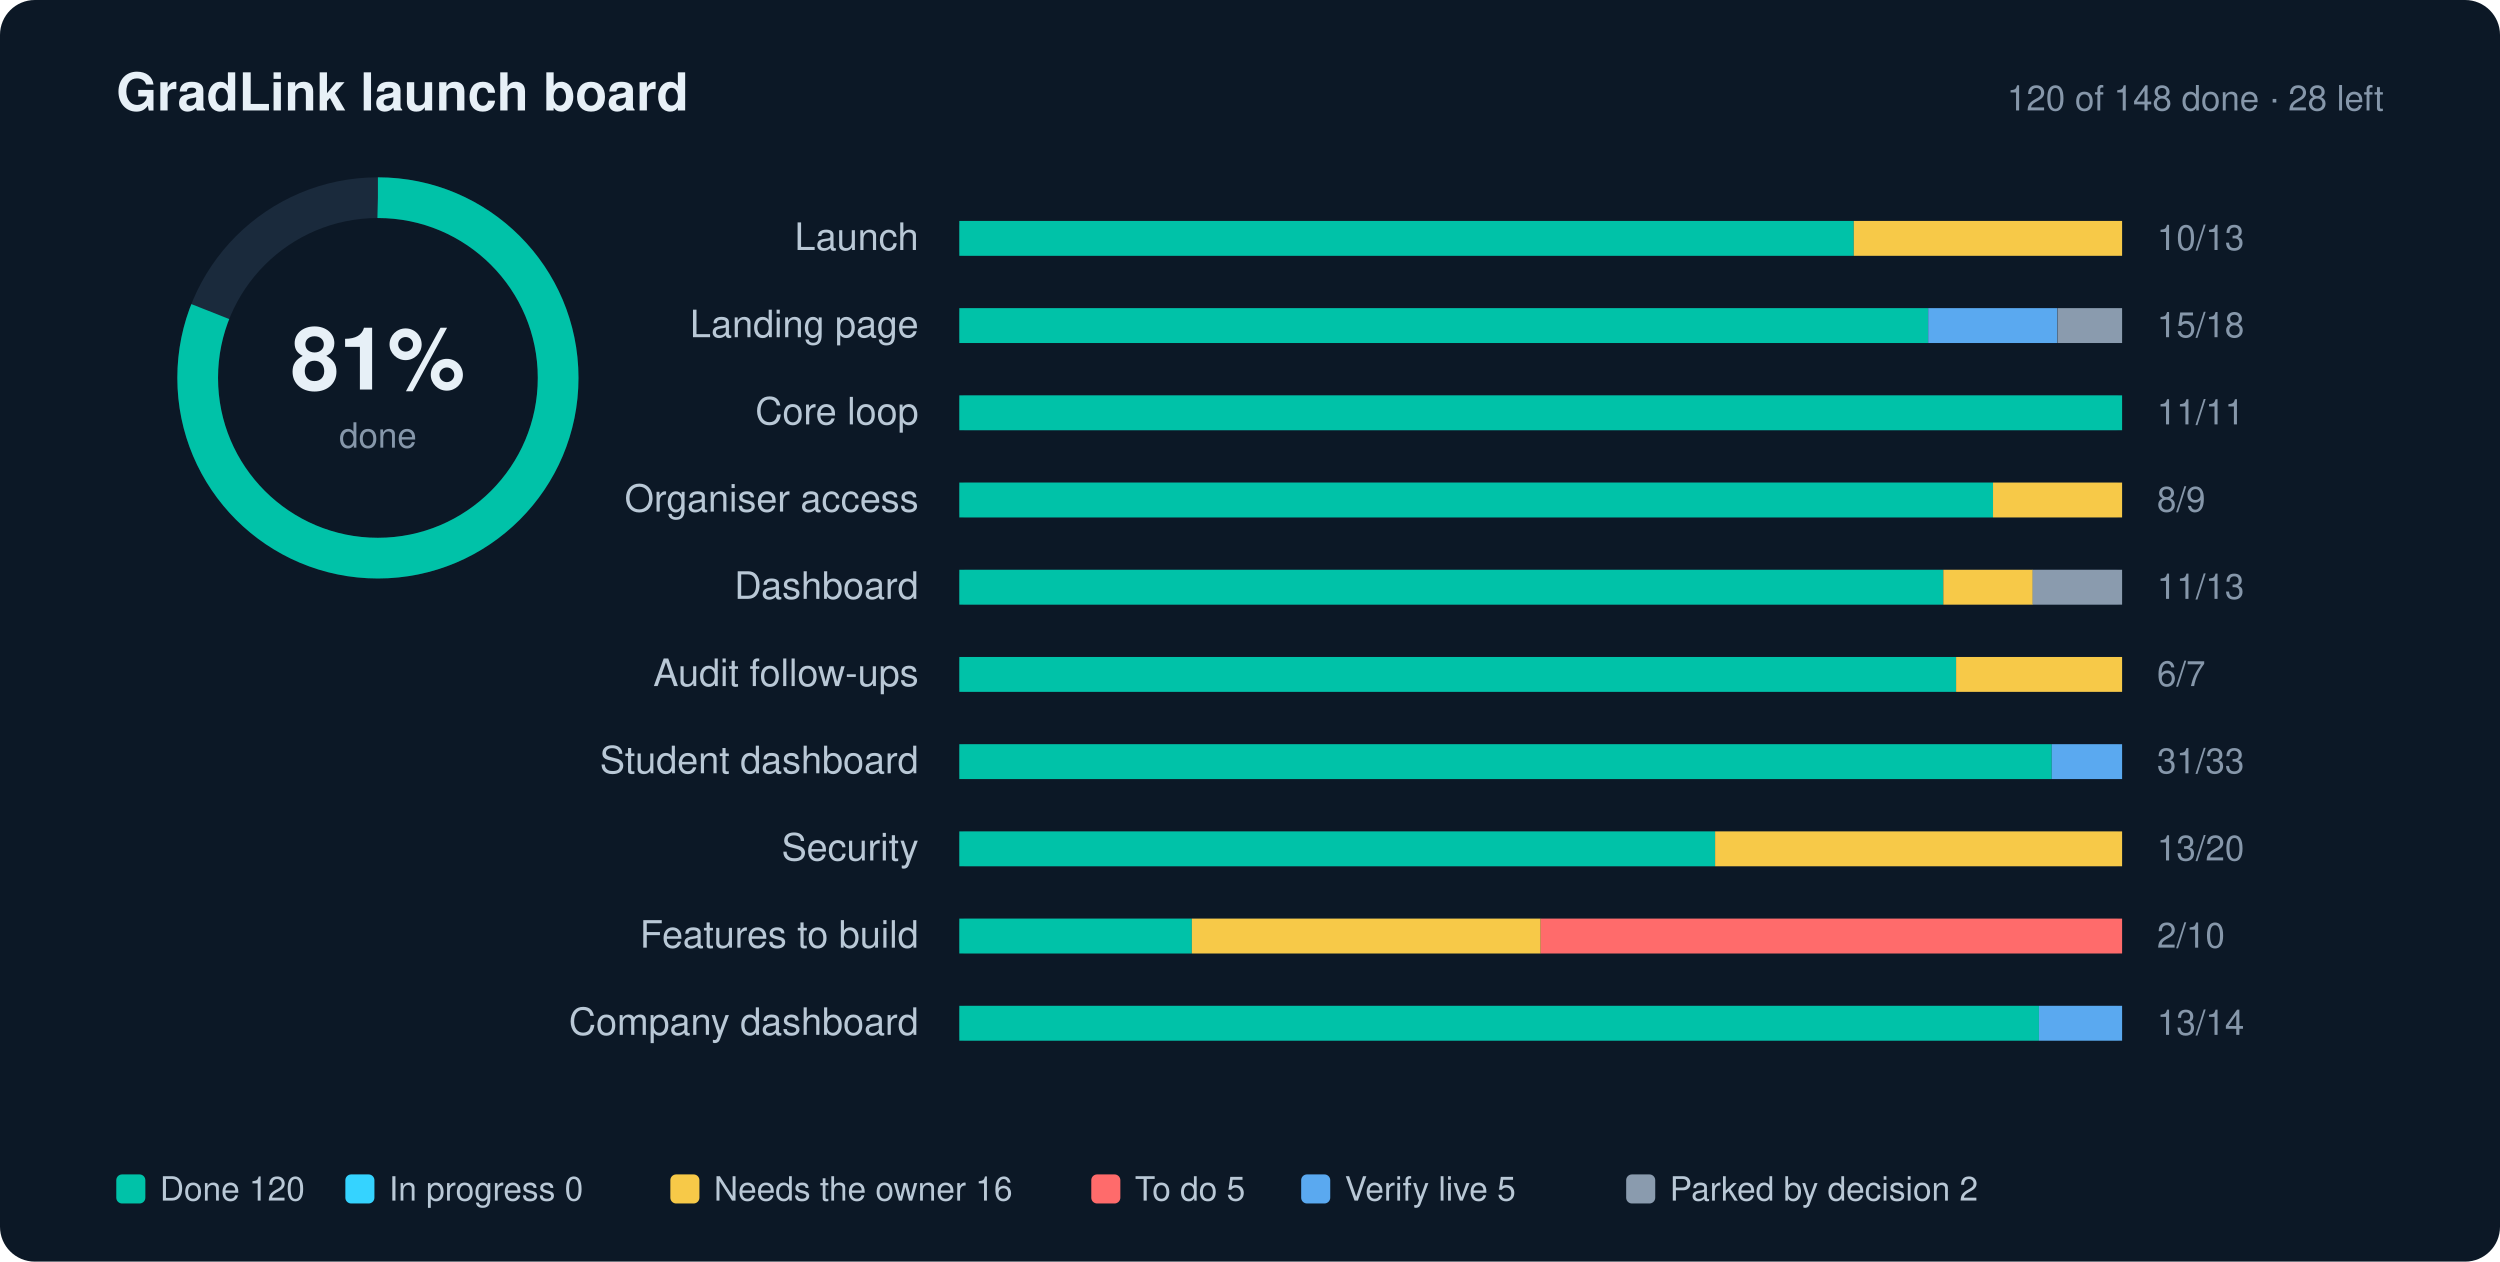
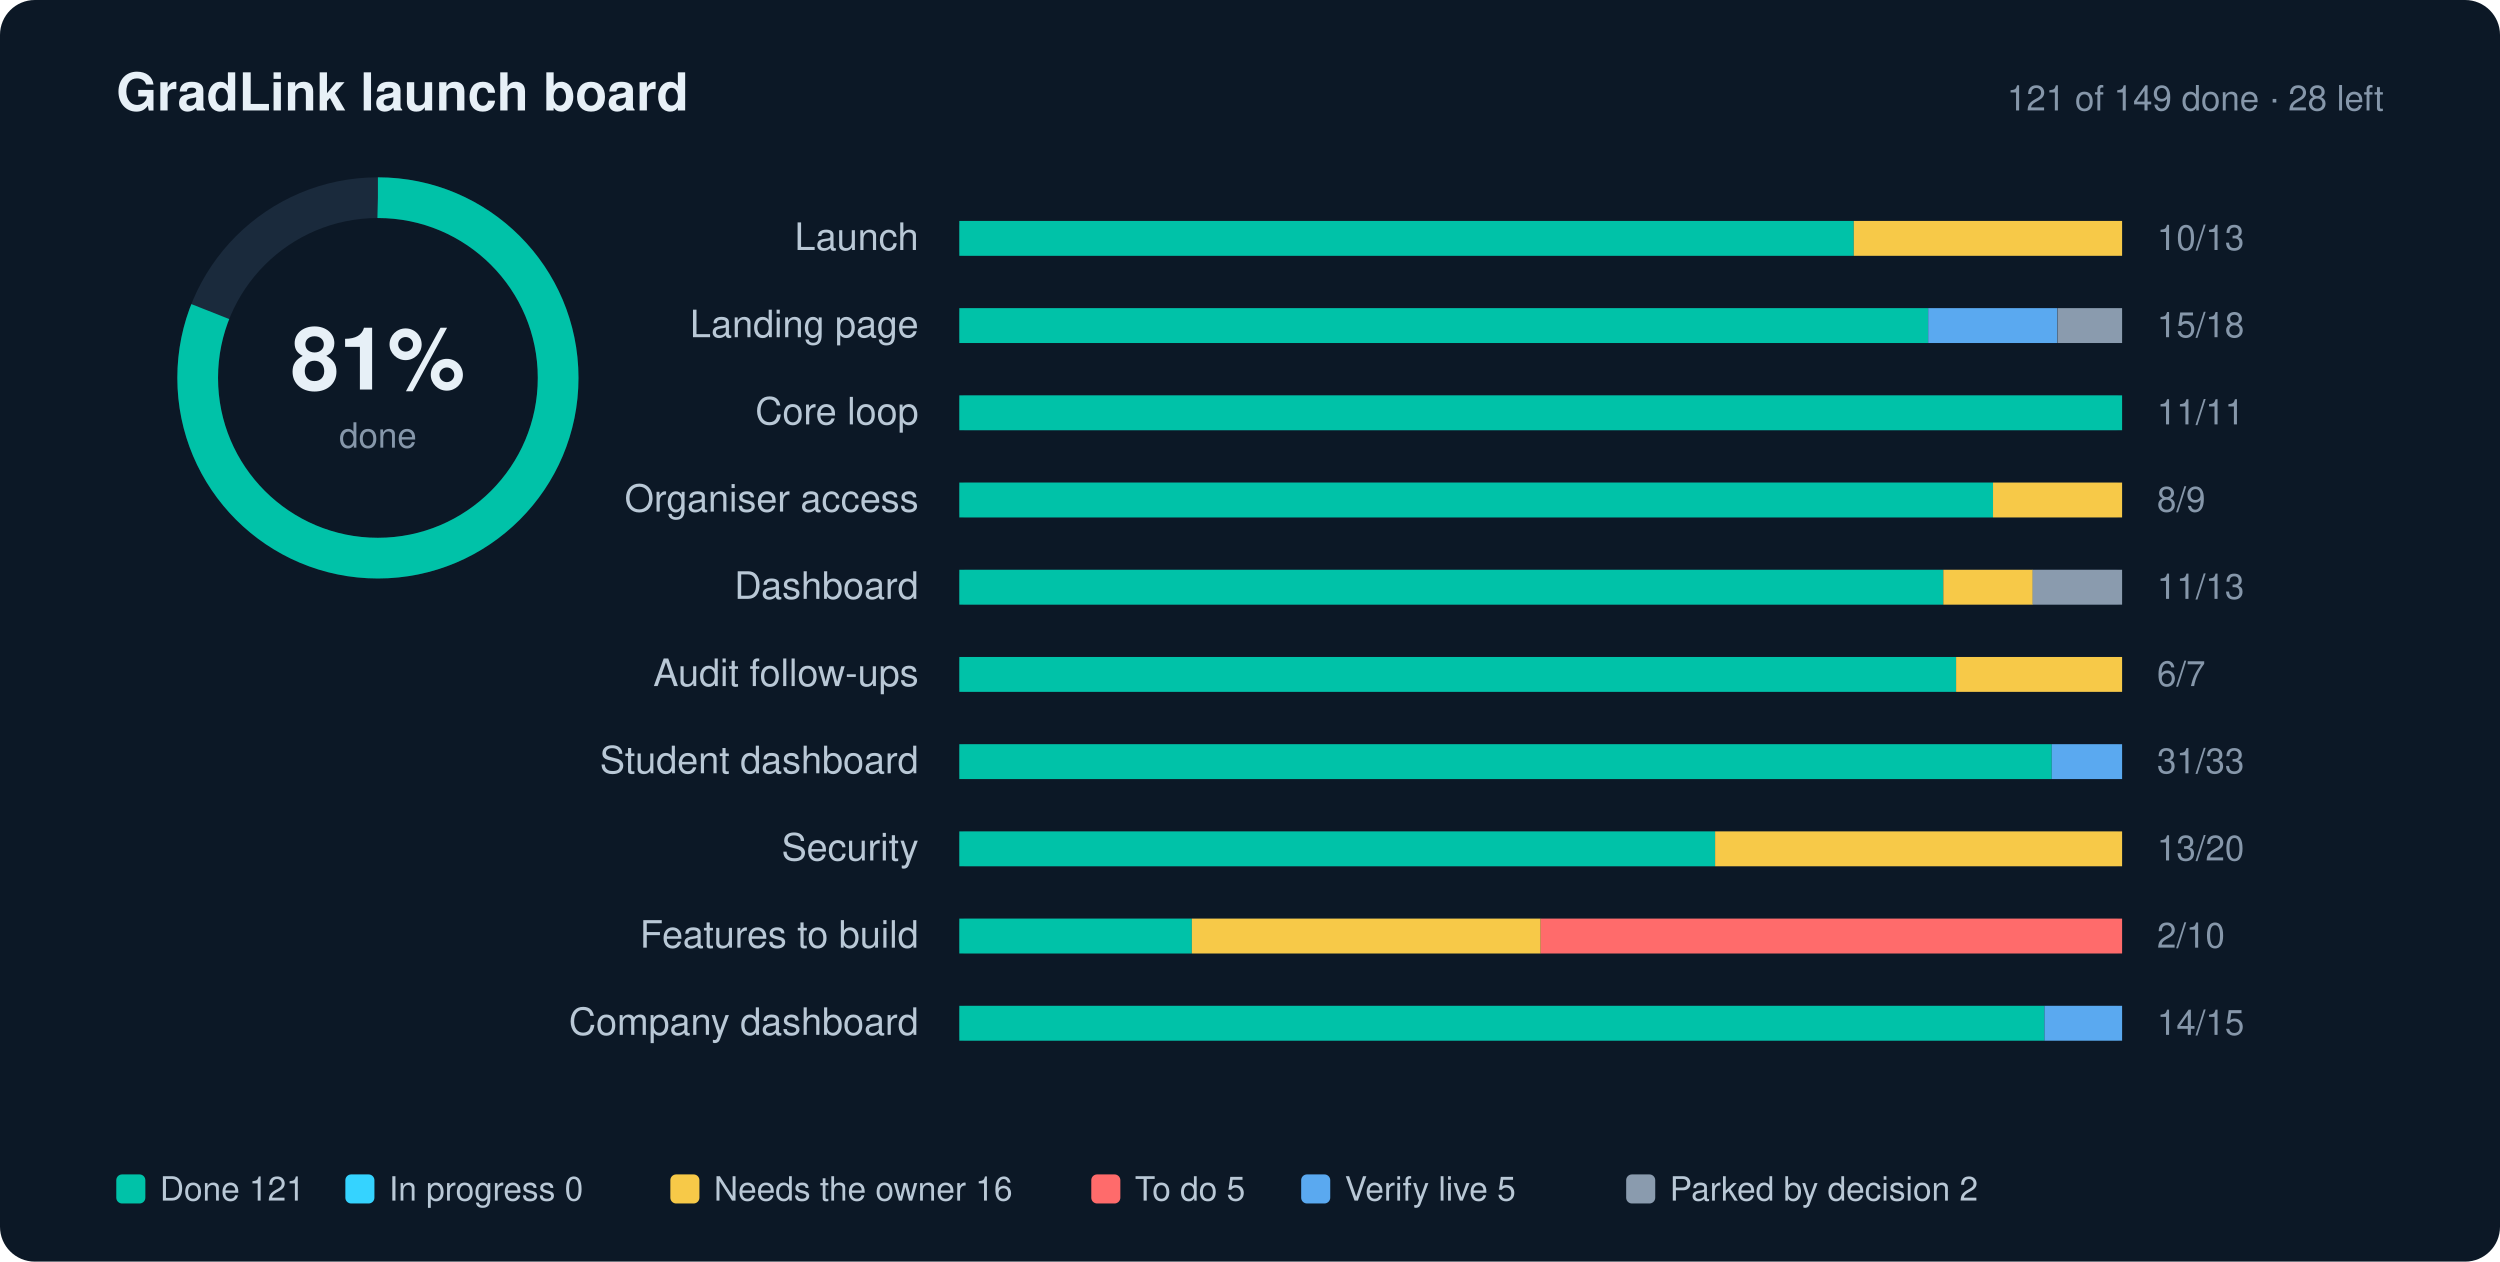
<svg xmlns="http://www.w3.org/2000/svg" width="860" height="434" viewBox="0 0 860 434" role="img" aria-label="GradLink launch progress: 81% done">
  <style>text{font-family:-apple-system,BlinkMacSystemFont,"Segoe UI",Helvetica,Arial,sans-serif;fill:#E7F0F7}.l{font-size:13px;fill:#B9C8D6}.n{font-size:12px;fill:#8697AA;font-variant-numeric:tabular-nums}.g{font-size:11.5px;fill:#B9C8D6}.h{font-size:18px;font-weight:700}.s{font-size:12px;fill:#8697AA}</style>
  <rect width="860" height="434" rx="12" fill="#0C1826" />
  <text x="40" y="38" class="h">GradLink launch board</text>
-   <text x="820" y="38" text-anchor="end" class="s">120 of 148 done · 28 left</text>
+   <text x="820" y="38" text-anchor="end" class="s">121 of 149 done · 28 left</text>
  <circle cx="130" cy="130" r="62" fill="none" stroke="#1A2A3C" stroke-width="14" />
  <circle cx="130" cy="130" r="62" fill="none" stroke="#00C2A8" stroke-width="14" stroke-dasharray="389.56" stroke-dashoffset="74.02" transform="rotate(-90 130 130)" />
  <text x="130" y="134" text-anchor="middle" style="font-size:30px;font-weight:700">81%</text>
  <text x="130" y="154" text-anchor="middle" class="s">done</text>
  <text x="316" y="86" text-anchor="end" class="l">Launch</text>
  <rect x="330" y="76" width="400" height="12" rx="2" fill="#1A2A3C" />
  <rect x="330.0" y="76" width="307.7" height="12" fill="#00C2A8" />
  <rect x="637.7" y="76" width="92.3" height="12" fill="#F7C948" />
  <text x="742" y="86" class="n">10/13</text>
  <text x="316" y="116" text-anchor="end" class="l">Landing page</text>
  <rect x="330" y="106" width="400" height="12" rx="2" fill="#1A2A3C" />
  <rect x="330.0" y="106" width="333.3" height="12" fill="#00C2A8" />
  <rect x="663.3" y="106" width="44.4" height="12" fill="#5AA9F0" />
  <rect x="707.8" y="106" width="22.2" height="12" fill="#8A9BAE" />
  <text x="742" y="116" class="n">15/18</text>
  <text x="316" y="146" text-anchor="end" class="l">Core loop</text>
  <rect x="330" y="136" width="400" height="12" rx="2" fill="#1A2A3C" />
  <rect x="330.0" y="136" width="400.0" height="12" fill="#00C2A8" />
  <text x="742" y="146" class="n">11/11</text>
  <text x="316" y="176" text-anchor="end" class="l">Organiser access</text>
  <rect x="330" y="166" width="400" height="12" rx="2" fill="#1A2A3C" />
  <rect x="330.0" y="166" width="355.6" height="12" fill="#00C2A8" />
  <rect x="685.6" y="166" width="44.4" height="12" fill="#F7C948" />
  <text x="742" y="176" class="n">8/9</text>
  <text x="316" y="206" text-anchor="end" class="l">Dashboard</text>
  <rect x="330" y="196" width="400" height="12" rx="2" fill="#1A2A3C" />
  <rect x="330.0" y="196" width="338.5" height="12" fill="#00C2A8" />
  <rect x="668.5" y="196" width="30.8" height="12" fill="#F7C948" />
  <rect x="699.2" y="196" width="30.8" height="12" fill="#8A9BAE" />
  <text x="742" y="206" class="n">11/13</text>
  <text x="316" y="236" text-anchor="end" class="l">Audit follow-ups</text>
  <rect x="330" y="226" width="400" height="12" rx="2" fill="#1A2A3C" />
  <rect x="330.0" y="226" width="342.9" height="12" fill="#00C2A8" />
  <rect x="672.9" y="226" width="57.1" height="12" fill="#F7C948" />
  <text x="742" y="236" class="n">6/7</text>
  <text x="316" y="266" text-anchor="end" class="l">Student dashboard</text>
  <rect x="330" y="256" width="400" height="12" rx="2" fill="#1A2A3C" />
  <rect x="330.0" y="256" width="375.8" height="12" fill="#00C2A8" />
  <rect x="705.8" y="256" width="24.2" height="12" fill="#5AA9F0" />
  <text x="742" y="266" class="n">31/33</text>
  <text x="316" y="296" text-anchor="end" class="l">Security</text>
  <rect x="330" y="286" width="400" height="12" rx="2" fill="#1A2A3C" />
  <rect x="330.0" y="286" width="260.0" height="12" fill="#00C2A8" />
  <rect x="590.0" y="286" width="140.0" height="12" fill="#F7C948" />
  <text x="742" y="296" class="n">13/20</text>
  <text x="316" y="326" text-anchor="end" class="l">Features to build</text>
  <rect x="330" y="316" width="400" height="12" rx="2" fill="#1A2A3C" />
  <rect x="330.0" y="316" width="80.0" height="12" fill="#00C2A8" />
  <rect x="410.0" y="316" width="120.0" height="12" fill="#F7C948" />
  <rect x="530.0" y="316" width="200.0" height="12" fill="#FF6B6B" />
  <text x="742" y="326" class="n">2/10</text>
  <text x="316" y="356" text-anchor="end" class="l">Company dashboard</text>
  <rect x="330" y="346" width="400" height="12" rx="2" fill="#1A2A3C" />
-   <rect x="330.0" y="346" width="371.4" height="12" fill="#00C2A8" />
-   <rect x="701.4" y="346" width="28.6" height="12" fill="#5AA9F0" />
-   <text x="742" y="356" class="n">13/14</text>
+   <rect x="330.0" y="346" width="373.3" height="12" fill="#00C2A8" />
+   <rect x="703.3" y="346" width="26.7" height="12" fill="#5AA9F0" />
+   <text x="742" y="356" class="n">14/15</text>
  <rect x="40" y="404" width="10" height="10" rx="2" fill="#00C2A8" />
-   <text x="55" y="413" class="g">Done 120</text>
+   <text x="55" y="413" class="g">Done 121</text>
  <rect x="118.8" y="404" width="10" height="10" rx="2" fill="#35D3FF" />
  <text x="133.8" y="413" class="g">In progress 0</text>
  <rect x="230.6" y="404" width="10" height="10" rx="2" fill="#F7C948" />
  <text x="245.6" y="413" class="g">Needs the owner 16</text>
  <rect x="375.4" y="404" width="10" height="10" rx="2" fill="#FF6B6B" />
  <text x="390.4" y="413" class="g">To do 5</text>
  <rect x="447.6" y="404" width="10" height="10" rx="2" fill="#5AA9F0" />
  <text x="462.6" y="413" class="g">Verify live 5</text>
  <rect x="559.4" y="404" width="10" height="10" rx="2" fill="#8A9BAE" />
  <text x="574.4" y="413" class="g">Parked by decision 2</text>
</svg>
